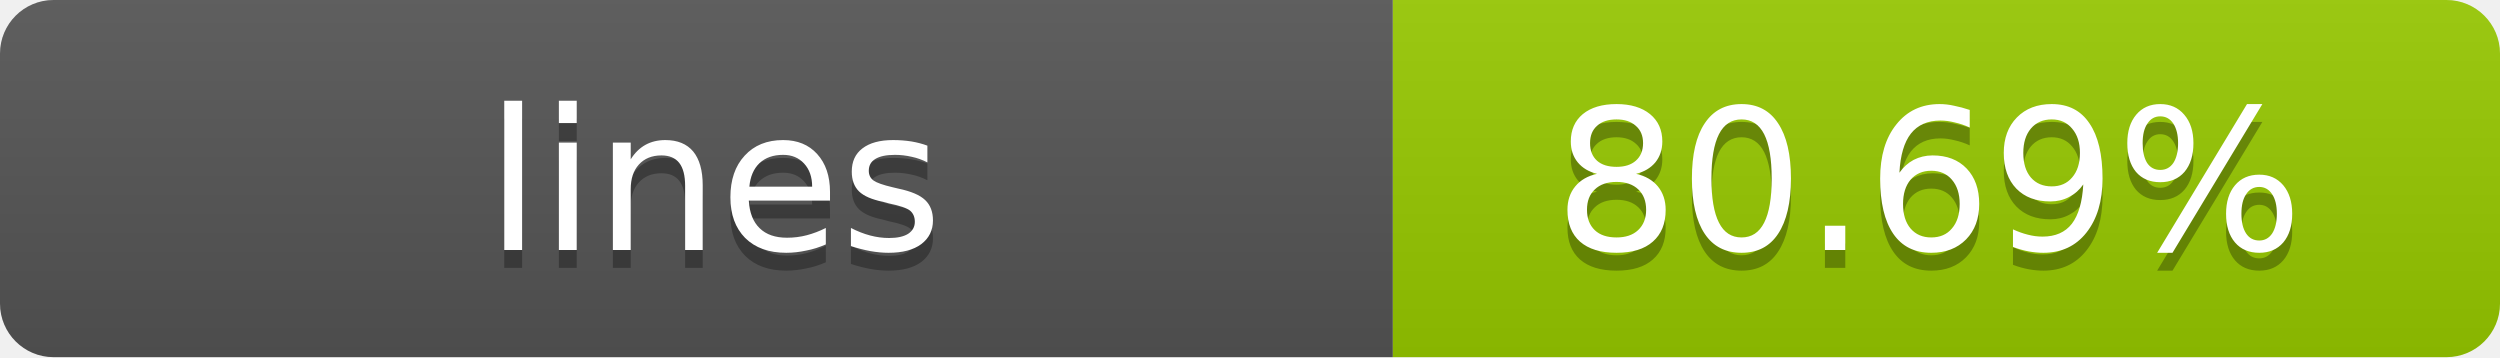
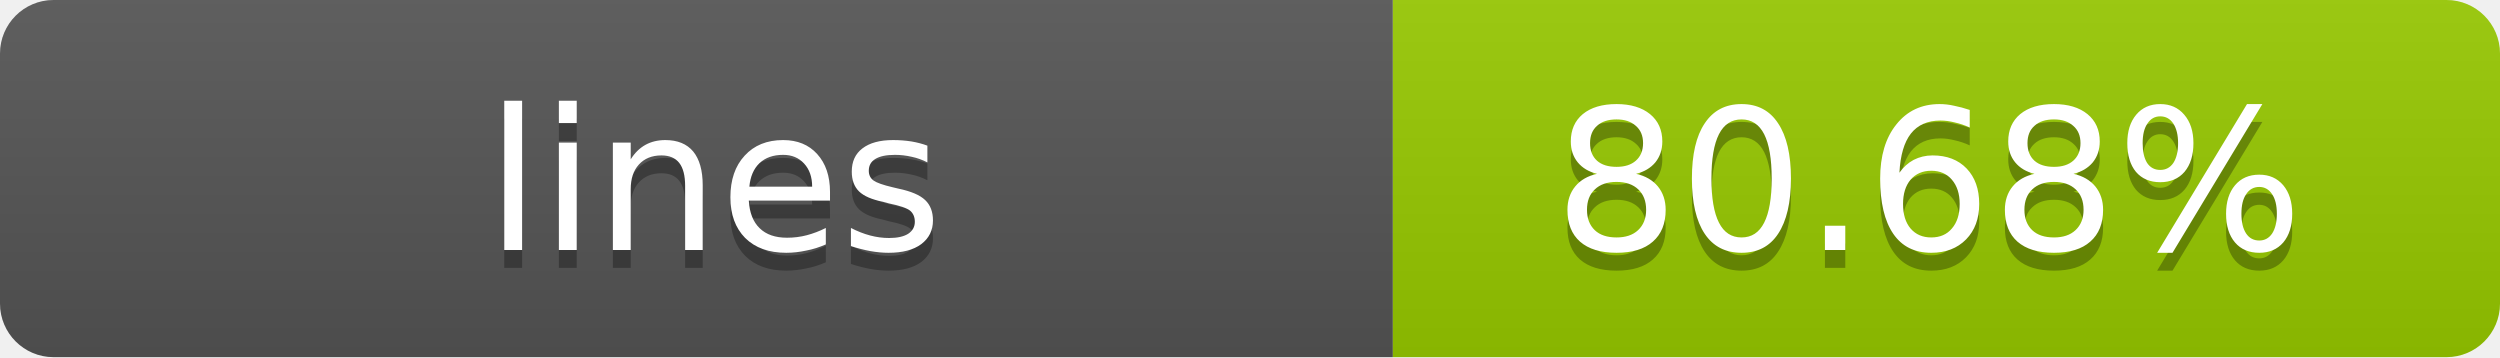
- <svg xmlns="http://www.w3.org/2000/svg" width="140" height="20" role="img" aria-label="lines: 80.69%">
+ <svg xmlns="http://www.w3.org/2000/svg" width="140" height="20" role="img" aria-label="lines: 80.68%">
  <linearGradient id="s" x2="0" y2="100%">
    <stop offset="0" stop-color="#bbb" stop-opacity=".1" />
    <stop offset="1" stop-opacity=".1" />
  </linearGradient>
  <clipPath id="r">
    <rect width="140" height="20" rx="3" fill="#fff" />
  </clipPath>
  <g clip-path="url(#r)">
    <rect width="78" height="20" fill="#555" />
    <rect x="78" width="62" height="20" fill="#97CA00" />
    <rect width="140" height="20" fill="url(#s)" />
  </g>
  <g fill="#fff" text-anchor="middle" font-family="Verdana,Geneva,DejaVu Sans,sans-serif" text-rendering="geometricPrecision" font-size="11">
    <text x="40" y="15" fill="#010101" fill-opacity=".3">lines</text>
    <text x="40" y="14">lines</text>
-     <text x="108" y="15" fill="#010101" fill-opacity=".3">80.69%</text>
-     <text x="108" y="14">80.69%</text>
+     <text x="108" y="15" fill="#010101" fill-opacity=".3">80.68%</text>
+     <text x="108" y="14">80.68%</text>
  </g>
</svg>
